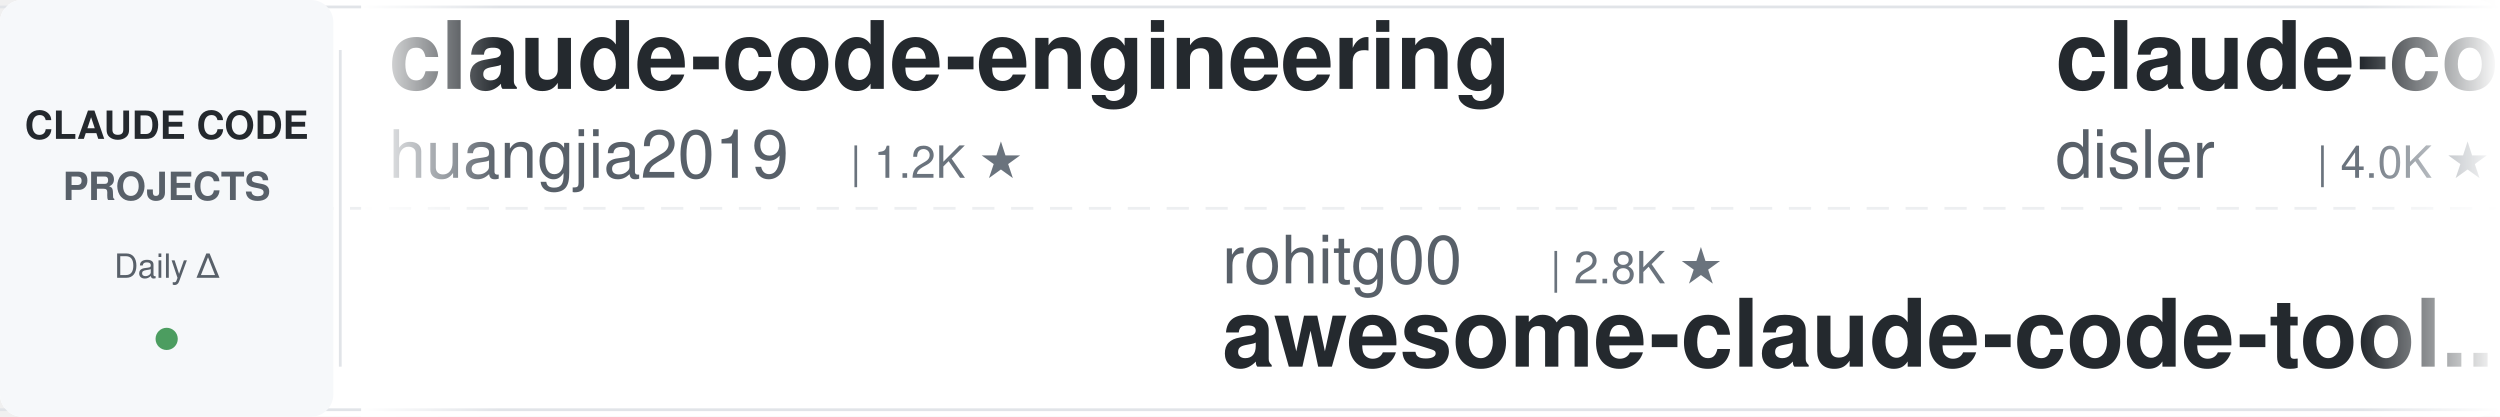
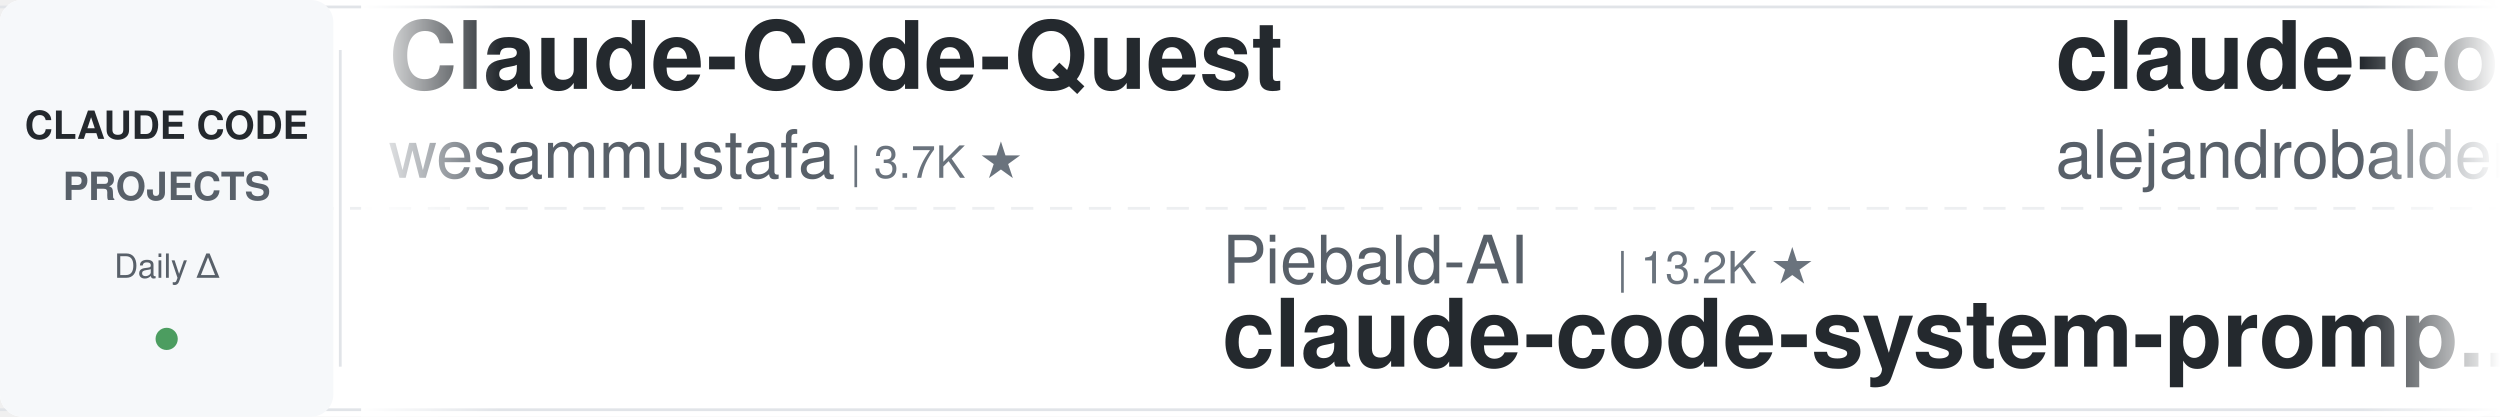
<svg xmlns="http://www.w3.org/2000/svg" width="900" height="150">
  <defs>
    <linearGradient id="leftFade" x1="0%" y1="0%" x2="100%" y2="0%">
      <stop offset="0%" style="stop-color:#ffffff;stop-opacity:1" />
      <stop offset="100%" style="stop-color:#ffffff;stop-opacity:0" />
    </linearGradient>
    <linearGradient id="rightFade" x1="0%" y1="0%" x2="100%" y2="0%">
      <stop offset="0%" style="stop-color:#ffffff;stop-opacity:0" />
      <stop offset="100%" style="stop-color:#ffffff;stop-opacity:1" />
    </linearGradient>
  </defs>
  <rect width="900" height="150" fill="#ffffff" rx="8" />
  <rect x="0" y="2" width="900" height="1" fill="#e1e4e8" />
  <rect x="0" y="147" width="900" height="1" fill="#e1e4e8" />
  <line x1="0" y1="75" x2="900" y2="75" stroke="#e1e4e8" stroke-width="1" stroke-dasharray="8 6" opacity="0.6" />
  <rect x="0" y="0" width="120" height="150" fill="#f6f8fa" rx="8" />
  <text x="60" y="50" font-family="-apple-system, BlinkMacSystemFont, 'Segoe UI', Helvetica, Arial, sans-serif" font-size="14" font-weight="600" fill="#24292e" text-anchor="middle">CLAUDE CODE</text>
  <text x="60" y="72" font-family="-apple-system, BlinkMacSystemFont, 'Segoe UI', Helvetica, Arial, sans-serif" font-size="14" font-weight="600" fill="#586069" text-anchor="middle">PROJECTS</text>
  <text x="60" y="100" font-family="-apple-system, BlinkMacSystemFont, 'Segoe UI', Helvetica, Arial, sans-serif" font-size="12" font-weight="500" fill="#586069" text-anchor="middle">Daily Δ</text>
  <circle cx="60" cy="122" r="4" fill="#22863a" opacity="0.8" />
  <rect x="122" y="18" width="1" height="114" fill="#e1e4e8" />
  <clipPath id="tickerClip">
    <rect x="130" y="0" width="770" height="150" />
  </clipPath>
  <g clip-path="url(#tickerClip)">
    <g id="tickerItems">
      <animateTransform attributeName="transform" attributeType="XML" type="translate" from="0 0" to="-3000 0" dur="54s" repeatCount="indefinite" />
      <g transform="translate(0, 0)">
-         <text x="140" y="32" font-family="-apple-system, BlinkMacSystemFont, 'Segoe UI', Helvetica, Arial, sans-serif" font-size="34" font-weight="600" fill="#24292e">claude-code-engineering</text>
-         <text x="140" y="64" font-family="-apple-system, BlinkMacSystemFont, 'Segoe UI', Helvetica, Arial, sans-serif" font-size="24" font-weight="400" fill="#586069">huangjia2019</text>
-         <text x="306" y="64" font-family="-apple-system, BlinkMacSystemFont, 'Segoe UI', Helvetica, Arial, sans-serif" font-size="16" font-weight="500" fill="#6a737d">| 1.2K ★</text>
+         <text x="140" y="32" font-family="-apple-system, BlinkMacSystemFont, 'Segoe UI', Helvetica, Arial, sans-serif" font-size="34" font-weight="600" fill="#24292e">Claude-Code-Quest</text>
+         <text x="140" y="64" font-family="-apple-system, BlinkMacSystemFont, 'Segoe UI', Helvetica, Arial, sans-serif" font-size="24" font-weight="400" fill="#586069">wesammustafa</text>
+         <text x="306" y="64" font-family="-apple-system, BlinkMacSystemFont, 'Segoe UI', Helvetica, Arial, sans-serif" font-size="16" font-weight="500" fill="#6a737d">| 3.7K ★</text>
      </g>
      <g transform="translate(300, 0)">
-         <text x="140" y="102" font-family="-apple-system, BlinkMacSystemFont, 'Segoe UI', Helvetica, Arial, sans-serif" font-size="24" font-weight="400" fill="#586069">rohitg00</text>
-         <text x="258" y="102" font-family="-apple-system, BlinkMacSystemFont, 'Segoe UI', Helvetica, Arial, sans-serif" font-size="16" font-weight="500" fill="#6a737d">| 2.8K ★</text>
-         <text x="140" y="132" font-family="-apple-system, BlinkMacSystemFont, 'Segoe UI', Helvetica, Arial, sans-serif" font-size="34" font-weight="600" fill="#24292e">awesome-claude-code-tool...</text>
+         <text x="140" y="102" font-family="-apple-system, BlinkMacSystemFont, 'Segoe UI', Helvetica, Arial, sans-serif" font-size="24" font-weight="400" fill="#586069">Piebald-AI</text>
+         <text x="282" y="102" font-family="-apple-system, BlinkMacSystemFont, 'Segoe UI', Helvetica, Arial, sans-serif" font-size="16" font-weight="500" fill="#6a737d">| 13.2K ★</text>
+         <text x="140" y="132" font-family="-apple-system, BlinkMacSystemFont, 'Segoe UI', Helvetica, Arial, sans-serif" font-size="34" font-weight="600" fill="#24292e">claude-code-system-promp...</text>
      </g>
      <g transform="translate(600, 0)">
-         <text x="140" y="32" font-family="-apple-system, BlinkMacSystemFont, 'Segoe UI', Helvetica, Arial, sans-serif" font-size="34" font-weight="600" fill="#24292e">claude-code-hooks-master...</text>
-         <text x="140" y="64" font-family="-apple-system, BlinkMacSystemFont, 'Segoe UI', Helvetica, Arial, sans-serif" font-size="24" font-weight="400" fill="#586069">disler</text>
-         <text x="234" y="64" font-family="-apple-system, BlinkMacSystemFont, 'Segoe UI', Helvetica, Arial, sans-serif" font-size="16" font-weight="500" fill="#6a737d">| 4.0K ★</text>
+         <text x="140" y="32" font-family="-apple-system, BlinkMacSystemFont, 'Segoe UI', Helvetica, Arial, sans-serif" font-size="34" font-weight="600" fill="#24292e">claude-code-from-source</text>
+         <text x="140" y="64" font-family="-apple-system, BlinkMacSystemFont, 'Segoe UI', Helvetica, Arial, sans-serif" font-size="24" font-weight="400" fill="#586069">alejandrobalderas</text>
+         <text x="366" y="64" font-family="-apple-system, BlinkMacSystemFont, 'Segoe UI', Helvetica, Arial, sans-serif" font-size="16" font-weight="500" fill="#6a737d">| 3.0K ★</text>
      </g>
      <g transform="translate(900, 0)">
-         <text x="140" y="102" font-family="-apple-system, BlinkMacSystemFont, 'Segoe UI', Helvetica, Arial, sans-serif" font-size="24" font-weight="400" fill="#586069">ding113</text>
-         <text x="246" y="102" font-family="-apple-system, BlinkMacSystemFont, 'Segoe UI', Helvetica, Arial, sans-serif" font-size="16" font-weight="500" fill="#6a737d">| 3.4K ★</text>
-         <text x="140" y="132" font-family="-apple-system, BlinkMacSystemFont, 'Segoe UI', Helvetica, Arial, sans-serif" font-size="34" font-weight="600" fill="#24292e">claude-code-hub</text>
+         <text x="140" y="102" font-family="-apple-system, BlinkMacSystemFont, 'Segoe UI', Helvetica, Arial, sans-serif" font-size="24" font-weight="400" fill="#586069">anthropics</text>
+         <text x="282" y="102" font-family="-apple-system, BlinkMacSystemFont, 'Segoe UI', Helvetica, Arial, sans-serif" font-size="16" font-weight="500" fill="#6a737d">| 10.0K ★</text>
+         <text x="140" y="132" font-family="-apple-system, BlinkMacSystemFont, 'Segoe UI', Helvetica, Arial, sans-serif" font-size="34" font-weight="600" fill="#24292e">claude-code-action</text>
      </g>
      <g transform="translate(1200, 0)">
-         <text x="140" y="32" font-family="-apple-system, BlinkMacSystemFont, 'Segoe UI', Helvetica, Arial, sans-serif" font-size="34" font-weight="600" fill="#24292e">claude-code-showcase</text>
-         <text x="140" y="64" font-family="-apple-system, BlinkMacSystemFont, 'Segoe UI', Helvetica, Arial, sans-serif" font-size="24" font-weight="400" fill="#586069">ChrisWiles</text>
-         <text x="282" y="64" font-family="-apple-system, BlinkMacSystemFont, 'Segoe UI', Helvetica, Arial, sans-serif" font-size="16" font-weight="500" fill="#6a737d">| 6.1K ★</text>
+         <text x="140" y="32" font-family="-apple-system, BlinkMacSystemFont, 'Segoe UI', Helvetica, Arial, sans-serif" font-size="34" font-weight="600" fill="#24292e">Claude-Code-Source-Study</text>
+         <text x="140" y="64" font-family="-apple-system, BlinkMacSystemFont, 'Segoe UI', Helvetica, Arial, sans-serif" font-size="24" font-weight="400" fill="#586069">luyao618</text>
+         <text x="258" y="64" font-family="-apple-system, BlinkMacSystemFont, 'Segoe UI', Helvetica, Arial, sans-serif" font-size="16" font-weight="500" fill="#6a737d">| 1.7K ★</text>
      </g>
      <g transform="translate(1500, 0)">
-         <text x="140" y="102" font-family="-apple-system, BlinkMacSystemFont, 'Segoe UI', Helvetica, Arial, sans-serif" font-size="24" font-weight="400" fill="#586069">affaan-m</text>
-         <text x="258" y="102" font-family="-apple-system, BlinkMacSystemFont, 'Segoe UI', Helvetica, Arial, sans-serif" font-size="16" font-weight="500" fill="#6a737d">| 306.6K ★</text>
-         <text x="140" y="132" font-family="-apple-system, BlinkMacSystemFont, 'Segoe UI', Helvetica, Arial, sans-serif" font-size="34" font-weight="600" fill="#24292e">ECC</text>
+         <text x="140" y="102" font-family="-apple-system, BlinkMacSystemFont, 'Segoe UI', Helvetica, Arial, sans-serif" font-size="24" font-weight="400" fill="#586069">davila7</text>
+         <text x="246" y="102" font-family="-apple-system, BlinkMacSystemFont, 'Segoe UI', Helvetica, Arial, sans-serif" font-size="16" font-weight="500" fill="#6a737d">| 34.0K ★</text>
+         <text x="140" y="132" font-family="-apple-system, BlinkMacSystemFont, 'Segoe UI', Helvetica, Arial, sans-serif" font-size="34" font-weight="600" fill="#24292e">claude-code-templates</text>
      </g>
      <g transform="translate(1800, 0)">
-         <text x="140" y="32" font-family="-apple-system, BlinkMacSystemFont, 'Segoe UI', Helvetica, Arial, sans-serif" font-size="34" font-weight="600" fill="#24292e">claude-code-security-rev...</text>
-         <text x="140" y="64" font-family="-apple-system, BlinkMacSystemFont, 'Segoe UI', Helvetica, Arial, sans-serif" font-size="24" font-weight="400" fill="#586069">anthropics</text>
-         <text x="282" y="64" font-family="-apple-system, BlinkMacSystemFont, 'Segoe UI', Helvetica, Arial, sans-serif" font-size="16" font-weight="500" fill="#6a737d">| 7.0K ★</text>
+         <text x="140" y="32" font-family="-apple-system, BlinkMacSystemFont, 'Segoe UI', Helvetica, Arial, sans-serif" font-size="34" font-weight="600" fill="#24292e">ralph-claude-code</text>
+         <text x="140" y="64" font-family="-apple-system, BlinkMacSystemFont, 'Segoe UI', Helvetica, Arial, sans-serif" font-size="24" font-weight="400" fill="#586069">frankbria</text>
+         <text x="270" y="64" font-family="-apple-system, BlinkMacSystemFont, 'Segoe UI', Helvetica, Arial, sans-serif" font-size="16" font-weight="500" fill="#6a737d">| 9.7K ★</text>
      </g>
      <g transform="translate(2100, 0)">
-         <text x="140" y="102" font-family="-apple-system, BlinkMacSystemFont, 'Segoe UI', Helvetica, Arial, sans-serif" font-size="24" font-weight="400" fill="#586069">overwirehq</text>
-         <text x="282" y="102" font-family="-apple-system, BlinkMacSystemFont, 'Segoe UI', Helvetica, Arial, sans-serif" font-size="16" font-weight="500" fill="#6a737d">| 2.8K ★</text>
-         <text x="140" y="132" font-family="-apple-system, BlinkMacSystemFont, 'Segoe UI', Helvetica, Arial, sans-serif" font-size="34" font-weight="600" fill="#24292e">claude-code-telegram</text>
+         <text x="140" y="102" font-family="-apple-system, BlinkMacSystemFont, 'Segoe UI', Helvetica, Arial, sans-serif" font-size="24" font-weight="400" fill="#586069">Donchitos</text>
+         <text x="270" y="102" font-family="-apple-system, BlinkMacSystemFont, 'Segoe UI', Helvetica, Arial, sans-serif" font-size="16" font-weight="500" fill="#6a737d">| 40.1K ★</text>
+         <text x="140" y="132" font-family="-apple-system, BlinkMacSystemFont, 'Segoe UI', Helvetica, Arial, sans-serif" font-size="34" font-weight="600" fill="#24292e">Claude-Code-Game-Studios</text>
      </g>
      <g transform="translate(2400, 0)">
-         <text x="140" y="32" font-family="-apple-system, BlinkMacSystemFont, 'Segoe UI', Helvetica, Arial, sans-serif" font-size="34" font-weight="600" fill="#24292e">awesome-claude-code</text>
-         <text x="140" y="64" font-family="-apple-system, BlinkMacSystemFont, 'Segoe UI', Helvetica, Arial, sans-serif" font-size="24" font-weight="400" fill="#586069">jqueryscript</text>
-         <text x="306" y="64" font-family="-apple-system, BlinkMacSystemFont, 'Segoe UI', Helvetica, Arial, sans-serif" font-size="16" font-weight="500" fill="#6a737d">| 554 ★</text>
+         <text x="140" y="32" font-family="-apple-system, BlinkMacSystemFont, 'Segoe UI', Helvetica, Arial, sans-serif" font-size="34" font-weight="600" fill="#24292e">edmunds-claude-code</text>
+         <text x="140" y="64" font-family="-apple-system, BlinkMacSystemFont, 'Segoe UI', Helvetica, Arial, sans-serif" font-size="24" font-weight="400" fill="#586069">edmund-io</text>
+         <text x="270" y="64" font-family="-apple-system, BlinkMacSystemFont, 'Segoe UI', Helvetica, Arial, sans-serif" font-size="16" font-weight="500" fill="#6a737d">| 1.5K ★</text>
      </g>
      <g transform="translate(2700, 0)">
-         <text x="140" y="102" font-family="-apple-system, BlinkMacSystemFont, 'Segoe UI', Helvetica, Arial, sans-serif" font-size="24" font-weight="400" fill="#586069">disler</text>
-         <text x="234" y="102" font-family="-apple-system, BlinkMacSystemFont, 'Segoe UI', Helvetica, Arial, sans-serif" font-size="16" font-weight="500" fill="#6a737d">| 1.7K ★</text>
-         <text x="140" y="132" font-family="-apple-system, BlinkMacSystemFont, 'Segoe UI', Helvetica, Arial, sans-serif" font-size="34" font-weight="600" fill="#24292e">pi-vs-claude-code</text>
+         <text x="140" y="102" font-family="-apple-system, BlinkMacSystemFont, 'Segoe UI', Helvetica, Arial, sans-serif" font-size="24" font-weight="400" fill="#586069">AICoderTudou</text>
+         <text x="306" y="102" font-family="-apple-system, BlinkMacSystemFont, 'Segoe UI', Helvetica, Arial, sans-serif" font-size="16" font-weight="500" fill="#6a737d">| 494 ★</text>
+         <text x="140" y="132" font-family="-apple-system, BlinkMacSystemFont, 'Segoe UI', Helvetica, Arial, sans-serif" font-size="34" font-weight="600" fill="#24292e">claude-code-tudou</text>
      </g>
      <g transform="translate(3000, 0)">
-         <text x="140" y="32" font-family="-apple-system, BlinkMacSystemFont, 'Segoe UI', Helvetica, Arial, sans-serif" font-size="34" font-weight="600" fill="#24292e">claude-code-engineering</text>
-         <text x="140" y="64" font-family="-apple-system, BlinkMacSystemFont, 'Segoe UI', Helvetica, Arial, sans-serif" font-size="24" font-weight="400" fill="#586069">huangjia2019</text>
-         <text x="306" y="64" font-family="-apple-system, BlinkMacSystemFont, 'Segoe UI', Helvetica, Arial, sans-serif" font-size="16" font-weight="500" fill="#6a737d">| 1.2K ★</text>
+         <text x="140" y="32" font-family="-apple-system, BlinkMacSystemFont, 'Segoe UI', Helvetica, Arial, sans-serif" font-size="34" font-weight="600" fill="#24292e">Claude-Code-Quest</text>
+         <text x="140" y="64" font-family="-apple-system, BlinkMacSystemFont, 'Segoe UI', Helvetica, Arial, sans-serif" font-size="24" font-weight="400" fill="#586069">wesammustafa</text>
+         <text x="306" y="64" font-family="-apple-system, BlinkMacSystemFont, 'Segoe UI', Helvetica, Arial, sans-serif" font-size="16" font-weight="500" fill="#6a737d">| 3.7K ★</text>
      </g>
      <g transform="translate(3300, 0)">
-         <text x="140" y="102" font-family="-apple-system, BlinkMacSystemFont, 'Segoe UI', Helvetica, Arial, sans-serif" font-size="24" font-weight="400" fill="#586069">rohitg00</text>
-         <text x="258" y="102" font-family="-apple-system, BlinkMacSystemFont, 'Segoe UI', Helvetica, Arial, sans-serif" font-size="16" font-weight="500" fill="#6a737d">| 2.8K ★</text>
-         <text x="140" y="132" font-family="-apple-system, BlinkMacSystemFont, 'Segoe UI', Helvetica, Arial, sans-serif" font-size="34" font-weight="600" fill="#24292e">awesome-claude-code-tool...</text>
+         <text x="140" y="102" font-family="-apple-system, BlinkMacSystemFont, 'Segoe UI', Helvetica, Arial, sans-serif" font-size="24" font-weight="400" fill="#586069">Piebald-AI</text>
+         <text x="282" y="102" font-family="-apple-system, BlinkMacSystemFont, 'Segoe UI', Helvetica, Arial, sans-serif" font-size="16" font-weight="500" fill="#6a737d">| 13.2K ★</text>
+         <text x="140" y="132" font-family="-apple-system, BlinkMacSystemFont, 'Segoe UI', Helvetica, Arial, sans-serif" font-size="34" font-weight="600" fill="#24292e">claude-code-system-promp...</text>
      </g>
      <g transform="translate(3600, 0)">
-         <text x="140" y="32" font-family="-apple-system, BlinkMacSystemFont, 'Segoe UI', Helvetica, Arial, sans-serif" font-size="34" font-weight="600" fill="#24292e">claude-code-hooks-master...</text>
-         <text x="140" y="64" font-family="-apple-system, BlinkMacSystemFont, 'Segoe UI', Helvetica, Arial, sans-serif" font-size="24" font-weight="400" fill="#586069">disler</text>
-         <text x="234" y="64" font-family="-apple-system, BlinkMacSystemFont, 'Segoe UI', Helvetica, Arial, sans-serif" font-size="16" font-weight="500" fill="#6a737d">| 4.0K ★</text>
+         <text x="140" y="32" font-family="-apple-system, BlinkMacSystemFont, 'Segoe UI', Helvetica, Arial, sans-serif" font-size="34" font-weight="600" fill="#24292e">claude-code-from-source</text>
+         <text x="140" y="64" font-family="-apple-system, BlinkMacSystemFont, 'Segoe UI', Helvetica, Arial, sans-serif" font-size="24" font-weight="400" fill="#586069">alejandrobalderas</text>
+         <text x="366" y="64" font-family="-apple-system, BlinkMacSystemFont, 'Segoe UI', Helvetica, Arial, sans-serif" font-size="16" font-weight="500" fill="#6a737d">| 3.0K ★</text>
      </g>
      <g transform="translate(3900, 0)">
-         <text x="140" y="102" font-family="-apple-system, BlinkMacSystemFont, 'Segoe UI', Helvetica, Arial, sans-serif" font-size="24" font-weight="400" fill="#586069">ding113</text>
-         <text x="246" y="102" font-family="-apple-system, BlinkMacSystemFont, 'Segoe UI', Helvetica, Arial, sans-serif" font-size="16" font-weight="500" fill="#6a737d">| 3.4K ★</text>
-         <text x="140" y="132" font-family="-apple-system, BlinkMacSystemFont, 'Segoe UI', Helvetica, Arial, sans-serif" font-size="34" font-weight="600" fill="#24292e">claude-code-hub</text>
+         <text x="140" y="102" font-family="-apple-system, BlinkMacSystemFont, 'Segoe UI', Helvetica, Arial, sans-serif" font-size="24" font-weight="400" fill="#586069">anthropics</text>
+         <text x="282" y="102" font-family="-apple-system, BlinkMacSystemFont, 'Segoe UI', Helvetica, Arial, sans-serif" font-size="16" font-weight="500" fill="#6a737d">| 10.0K ★</text>
+         <text x="140" y="132" font-family="-apple-system, BlinkMacSystemFont, 'Segoe UI', Helvetica, Arial, sans-serif" font-size="34" font-weight="600" fill="#24292e">claude-code-action</text>
      </g>
    </g>
  </g>
  <rect x="130" y="0" width="50" height="150" fill="url(#leftFade)" />
  <rect x="850" y="0" width="50" height="150" fill="url(#rightFade)" />
</svg>
